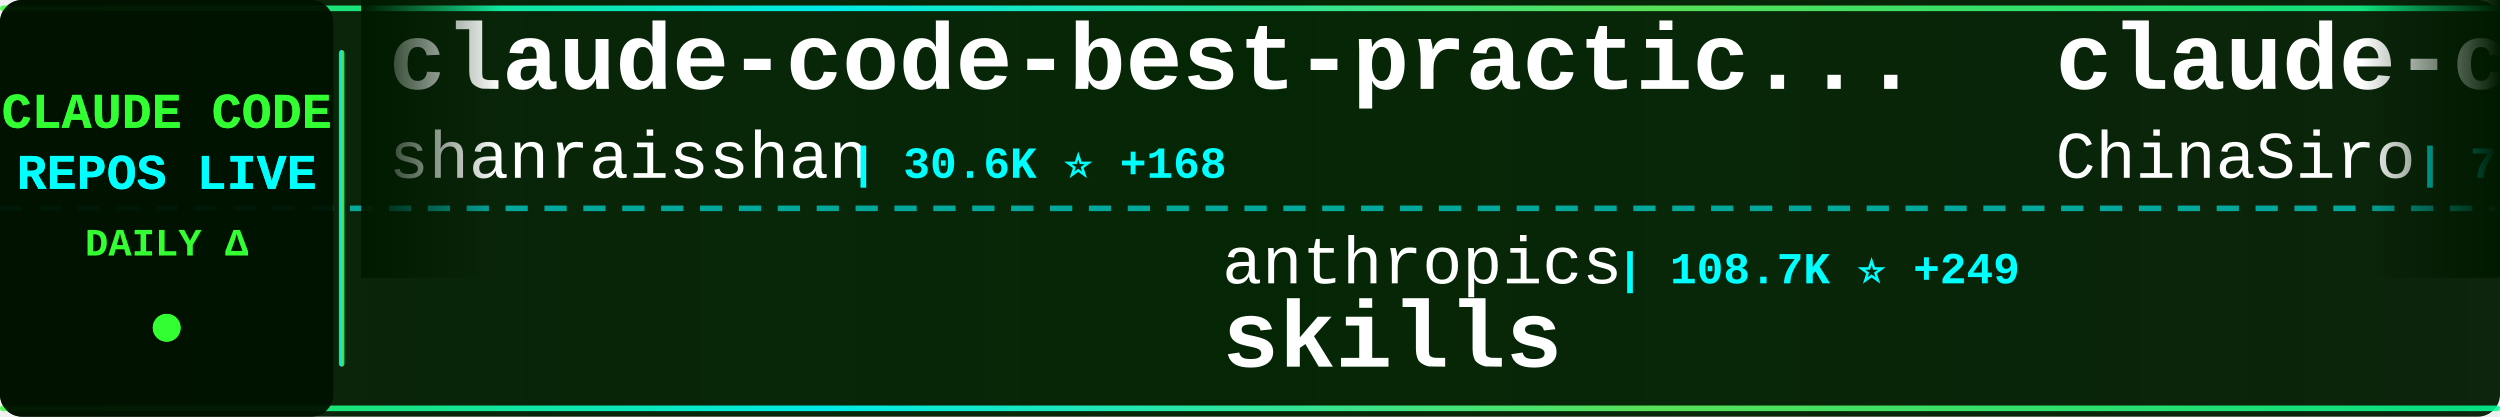
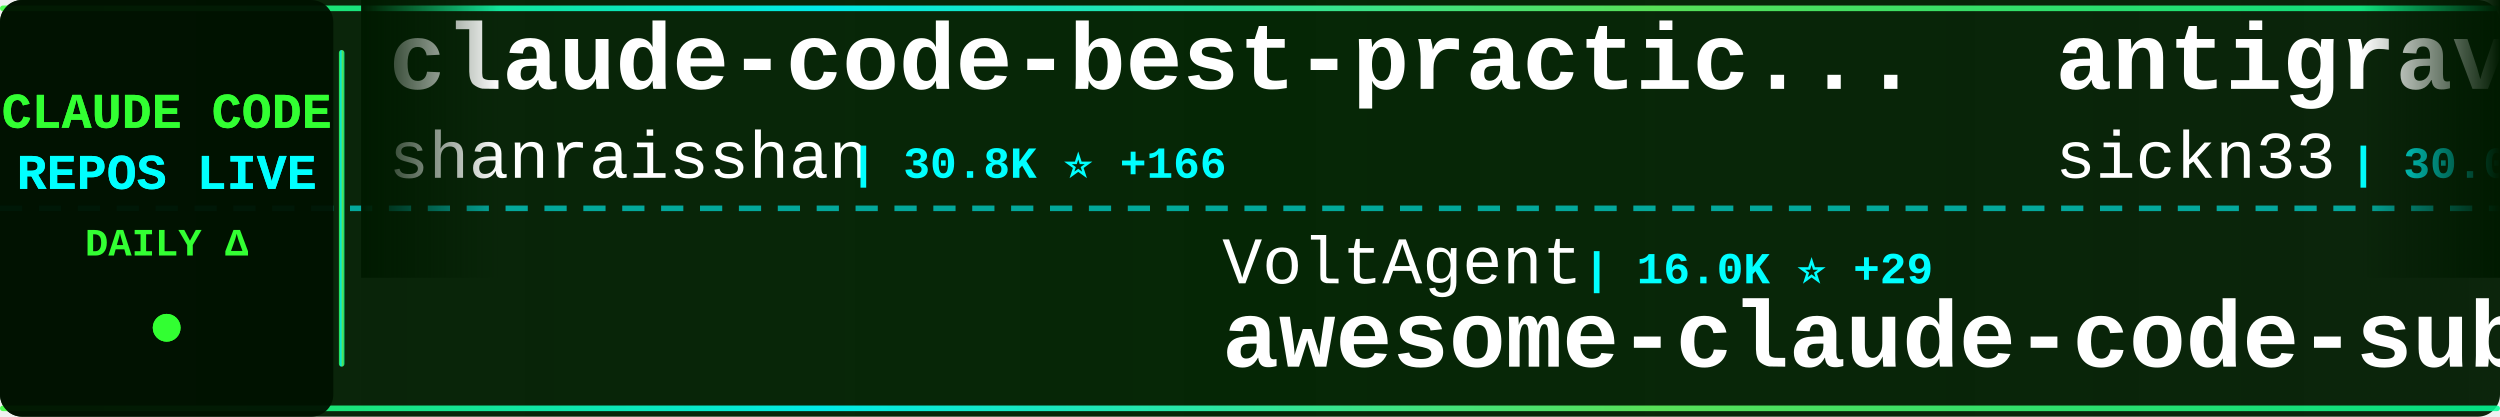
<svg xmlns="http://www.w3.org/2000/svg" width="900" height="150">
  <defs>
    <linearGradient id="tickerBg" x1="0%" y1="0%" x2="100%" y2="0%">
      <stop offset="0%" style="stop-color:#001a00;stop-opacity:0.95" />
      <stop offset="50%" style="stop-color:#002200;stop-opacity:0.98" />
      <stop offset="100%" style="stop-color:#001a00;stop-opacity:0.95" />
    </linearGradient>
    <linearGradient id="borderGrad" x1="0%" y1="0%" x2="100%" y2="0%">
      <stop offset="0%" style="stop-color:#33ff33;stop-opacity:0.85">
        <animate attributeName="stop-opacity" values="0.85;1;0.85" dur="2s" repeatCount="indefinite" />
      </stop>
      <stop offset="33%" style="stop-color:#00ffff;stop-opacity:0.9">
        <animate attributeName="stop-opacity" values="0.9;1;0.9" dur="2.2s" repeatCount="indefinite" />
      </stop>
      <stop offset="66%" style="stop-color:#66ff66;stop-opacity:0.85">
        <animate attributeName="stop-opacity" values="0.85;1;0.85" dur="1.8s" repeatCount="indefinite" />
      </stop>
      <stop offset="100%" style="stop-color:#00ff99;stop-opacity:0.85">
        <animate attributeName="stop-opacity" values="0.85;1;0.85" dur="2s" repeatCount="indefinite" />
      </stop>
    </linearGradient>
    <filter id="textGlow">
      <feGaussianBlur stdDeviation="0.1" result="coloredBlur" />
      <feMerge>
        <feMergeNode in="coloredBlur" />
        <feMergeNode in="SourceGraphic" />
      </feMerge>
    </filter>
    <filter id="metricGlow">
      <feGaussianBlur stdDeviation="0.2" result="coloredBlur" />
      <feMerge>
        <feMergeNode in="coloredBlur" />
        <feMergeNode in="SourceGraphic" />
      </feMerge>
    </filter>
    <linearGradient id="leftFade" x1="0%" y1="0%" x2="100%" y2="0%">
      <stop offset="0%" style="stop-color:#001a00;stop-opacity:1" />
      <stop offset="100%" style="stop-color:#001a00;stop-opacity:0" />
    </linearGradient>
    <linearGradient id="rightFade" x1="0%" y1="0%" x2="100%" y2="0%">
      <stop offset="0%" style="stop-color:#001a00;stop-opacity:0" />
      <stop offset="100%" style="stop-color:#001a00;stop-opacity:1" />
    </linearGradient>
  </defs>
  <rect width="900" height="150" fill="url(#tickerBg)" rx="8" />
  <rect x="0" y="2" width="900" height="2" fill="url(#borderGrad)" rx="1" />
  <rect x="0" y="146" width="900" height="2" fill="url(#borderGrad)" rx="1" />
  <line x1="0" y1="75" x2="900" y2="75" stroke="#00ffff" stroke-width="2" stroke-dasharray="8 6" opacity="0.6" />
  <rect x="0" y="0" width="120" height="150" fill="#001100" opacity="0.95" rx="8" />
  <text x="60" y="46" font-family="'Courier New', monospace" font-size="18" font-weight="bold" fill="#33ff33" text-anchor="middle" filter="url(#textGlow)">
    CLAUDE CODE
  </text>
  <text x="60" y="68" font-family="'Courier New', monospace" font-size="18" font-weight="bold" fill="#00ffff" text-anchor="middle" filter="url(#textGlow)">
    REPOS LIVE
  </text>
  <text x="60" y="92" font-family="'Courier New', monospace" font-size="14" font-weight="bold" fill="#33ff33" text-anchor="middle">
    DAILY Δ
  </text>
  <circle cx="60" cy="118" r="5" fill="#33ff33" filter="url(#metricGlow)">
    <animate attributeName="r" values="4;6;4" dur="1.5s" repeatCount="indefinite" />
    <animate attributeName="opacity" values="0.6;1;0.6" dur="1.5s" repeatCount="indefinite" />
  </circle>
  <rect x="122" y="18" width="2" height="114" fill="url(#borderGrad)" rx="1" />
  <clipPath id="tickerClip">
    <rect x="130" y="0" width="770" height="150" />
  </clipPath>
  <g clip-path="url(#tickerClip)">
    <g id="tickerItems">
      <animateTransform attributeName="transform" attributeType="XML" type="translate" from="0 0" to="-3000 0" dur="54s" repeatCount="indefinite" />
      <g transform="translate(0, 0)">
        <text x="140" y="32" font-family="'Courier New', monospace" font-size="34" font-weight="bold" fill="#ffffff">claude-code-best-practic...</text>
        <text x="140" y="64" font-family="'Courier New', monospace" font-size="24" font-weight="normal" fill="#ffffff" opacity="1.0">shanraisshan</text>
-         <text x="306" y="64" font-family="'Courier New', monospace" font-size="16" font-weight="bold" fill="#00ffff"> | 30.6K ⭐ +168</text>
+         <text x="306" y="64" font-family="'Courier New', monospace" font-size="16" font-weight="bold" fill="#00ffff"> | 30.8K ⭐ +166</text>
      </g>
      <g transform="translate(300, 0)">
-         <text x="140" y="102" font-family="'Courier New', monospace" font-size="24" font-weight="normal" fill="#ffffff" opacity="1.0">anthropics</text>
-         <text x="282" y="102" font-family="'Courier New', monospace" font-size="16" font-weight="bold" fill="#00ffff"> | 108.7K ⭐ +249</text>
-         <text x="140" y="132" font-family="'Courier New', monospace" font-size="34" font-weight="bold" fill="#ffffff">skills</text>
+         <text x="140" y="102" font-family="'Courier New', monospace" font-size="24" font-weight="normal" fill="#ffffff" opacity="1.0">VoltAgent</text>
+         <text x="270" y="102" font-family="'Courier New', monospace" font-size="16" font-weight="bold" fill="#00ffff"> | 16.0K ⭐ +29</text>
+         <text x="140" y="132" font-family="'Courier New', monospace" font-size="34" font-weight="bold" fill="#ffffff">awesome-claude-code-suba...</text>
      </g>
      <g transform="translate(600, 0)">
-         <text x="140" y="32" font-family="'Courier New', monospace" font-size="34" font-weight="bold" fill="#ffffff">claude-code-sourcemap</text>
-         <text x="140" y="64" font-family="'Courier New', monospace" font-size="24" font-weight="normal" fill="#ffffff" opacity="1.0">ChinaSiro</text>
-         <text x="270" y="64" font-family="'Courier New', monospace" font-size="16" font-weight="bold" fill="#00ffff"> | 7.7K ⭐ +345</text>
+         <text x="140" y="32" font-family="'Courier New', monospace" font-size="34" font-weight="bold" fill="#ffffff">antigravity-awesome-skil...</text>
+         <text x="140" y="64" font-family="'Courier New', monospace" font-size="24" font-weight="normal" fill="#ffffff" opacity="1.0">sickn33</text>
+         <text x="246" y="64" font-family="'Courier New', monospace" font-size="16" font-weight="bold" fill="#00ffff"> | 30.0K ⭐ +72</text>
      </g>
      <g transform="translate(900, 0)">
-         <text x="140" y="102" font-family="'Courier New', monospace" font-size="24" font-weight="normal" fill="#ffffff" opacity="1.0">frankbria</text>
-         <text x="270" y="102" font-family="'Courier New', monospace" font-size="16" font-weight="bold" fill="#00ffff"> | 8.3K ⭐ +7</text>
-         <text x="140" y="132" font-family="'Courier New', monospace" font-size="34" font-weight="bold" fill="#ffffff">ralph-claude-code</text>
+         <text x="140" y="102" font-family="'Courier New', monospace" font-size="24" font-weight="normal" fill="#ffffff" opacity="1.0">Alishahryar1</text>
+         <text x="306" y="102" font-family="'Courier New', monospace" font-size="16" font-weight="bold" fill="#00ffff"> | 1.4K ⭐ +13</text>
+         <text x="140" y="132" font-family="'Courier New', monospace" font-size="34" font-weight="bold" fill="#ffffff">free-claude-code</text>
      </g>
      <g transform="translate(1200, 0)">
-         <text x="140" y="32" font-family="'Courier New', monospace" font-size="34" font-weight="bold" fill="#ffffff">claude-code-hooks-master...</text>
-         <text x="140" y="64" font-family="'Courier New', monospace" font-size="24" font-weight="normal" fill="#ffffff" opacity="1.0">disler</text>
-         <text x="234" y="64" font-family="'Courier New', monospace" font-size="16" font-weight="bold" fill="#00ffff"> | 3.5K ⭐ +3</text>
+         <text x="140" y="32" font-family="'Courier New', monospace" font-size="34" font-weight="bold" fill="#ffffff">claude-code</text>
+         <text x="140" y="64" font-family="'Courier New', monospace" font-size="24" font-weight="normal" fill="#ffffff" opacity="1.0">Onewon</text>
+         <text x="234" y="64" font-family="'Courier New', monospace" font-size="16" font-weight="bold" fill="#00ffff"> | 143 ⭐ +6</text>
      </g>
      <g transform="translate(1500, 0)">
-         <text x="140" y="102" font-family="'Courier New', monospace" font-size="24" font-weight="normal" fill="#ffffff" opacity="1.0">eyaltoledano</text>
-         <text x="306" y="102" font-family="'Courier New', monospace" font-size="16" font-weight="bold" fill="#00ffff"> | 26.4K ⭐ +9</text>
-         <text x="140" y="132" font-family="'Courier New', monospace" font-size="34" font-weight="bold" fill="#ffffff">claude-task-master</text>
+         <text x="140" y="102" font-family="'Courier New', monospace" font-size="24" font-weight="normal" fill="#ffffff" opacity="1.0">zebbern</text>
+         <text x="246" y="102" font-family="'Courier New', monospace" font-size="16" font-weight="bold" fill="#00ffff"> | 3.8K ⭐ +4</text>
+         <text x="140" y="132" font-family="'Courier New', monospace" font-size="34" font-weight="bold" fill="#ffffff">claude-code-guide</text>
      </g>
      <g transform="translate(1800, 0)">
-         <text x="140" y="32" font-family="'Courier New', monospace" font-size="34" font-weight="bold" fill="#ffffff">claude-code-source-code-...</text>
-         <text x="140" y="64" font-family="'Courier New', monospace" font-size="24" font-weight="normal" fill="#ffffff" opacity="1.0">ghuntley</text>
-         <text x="258" y="64" font-family="'Courier New', monospace" font-size="16" font-weight="bold" fill="#00ffff"> | 957 ⭐ +4</text>
+         <text x="140" y="32" font-family="'Courier New', monospace" font-size="34" font-weight="bold" fill="#ffffff">claude-code-proxy</text>
+         <text x="140" y="64" font-family="'Courier New', monospace" font-size="24" font-weight="normal" fill="#ffffff" opacity="1.0">1rgs</text>
+         <text x="210" y="64" font-family="'Courier New', monospace" font-size="16" font-weight="bold" fill="#00ffff"> | 3.4K ⭐ +4</text>
      </g>
      <g transform="translate(2100, 0)">
-         <text x="140" y="102" font-family="'Courier New', monospace" font-size="24" font-weight="normal" fill="#ffffff" opacity="1.0">siteboon</text>
-         <text x="258" y="102" font-family="'Courier New', monospace" font-size="16" font-weight="bold" fill="#00ffff"> | 9.3K ⭐ +14</text>
-         <text x="140" y="132" font-family="'Courier New', monospace" font-size="34" font-weight="bold" fill="#ffffff">claudecodeui</text>
+         <text x="140" y="102" font-family="'Courier New', monospace" font-size="24" font-weight="normal" fill="#ffffff" opacity="1.0">lst97</text>
+         <text x="222" y="102" font-family="'Courier New', monospace" font-size="16" font-weight="bold" fill="#00ffff"> | 1.5K ⭐</text>
+         <text x="140" y="132" font-family="'Courier New', monospace" font-size="34" font-weight="bold" fill="#ffffff">claude-code-sub-agents</text>
      </g>
      <g transform="translate(2400, 0)">
-         <text x="140" y="32" font-family="'Courier New', monospace" font-size="34" font-weight="bold" fill="#ffffff">claude-code</text>
-         <text x="140" y="64" font-family="'Courier New', monospace" font-size="24" font-weight="normal" fill="#ffffff" opacity="1.0">codeaashu</text>
-         <text x="270" y="64" font-family="'Courier New', monospace" font-size="16" font-weight="bold" fill="#00ffff"> | 755 ⭐ +122</text>
+         <text x="140" y="32" font-family="'Courier New', monospace" font-size="34" font-weight="bold" fill="#ffffff">openclaude</text>
+         <text x="140" y="64" font-family="'Courier New', monospace" font-size="24" font-weight="normal" fill="#ffffff" opacity="1.0">Gitlawb</text>
+         <text x="246" y="64" font-family="'Courier New', monospace" font-size="16" font-weight="bold" fill="#00ffff"> | 5.6K ⭐ +1.1K</text>
      </g>
      <g transform="translate(2700, 0)">
-         <text x="140" y="102" font-family="'Courier New', monospace" font-size="24" font-weight="normal" fill="#ffffff" opacity="1.0">darcyegb</text>
-         <text x="258" y="102" font-family="'Courier New', monospace" font-size="16" font-weight="bold" fill="#00ffff"> | 640 ⭐ +1</text>
-         <text x="140" y="132" font-family="'Courier New', monospace" font-size="34" font-weight="bold" fill="#ffffff">ClaudeCodeAgents</text>
+         <text x="140" y="102" font-family="'Courier New', monospace" font-size="24" font-weight="normal" fill="#ffffff" opacity="1.0">disler</text>
+         <text x="234" y="102" font-family="'Courier New', monospace" font-size="16" font-weight="bold" fill="#00ffff"> | 3.5K ⭐ +2</text>
+         <text x="140" y="132" font-family="'Courier New', monospace" font-size="34" font-weight="bold" fill="#ffffff">claude-code-hooks-master...</text>
      </g>
      <g transform="translate(3000, 0)">
        <text x="140" y="32" font-family="'Courier New', monospace" font-size="34" font-weight="bold" fill="#ffffff">claude-code-best-practic...</text>
        <text x="140" y="64" font-family="'Courier New', monospace" font-size="24" font-weight="normal" fill="#ffffff" opacity="1.0">shanraisshan</text>
-         <text x="306" y="64" font-family="'Courier New', monospace" font-size="16" font-weight="bold" fill="#00ffff"> | 30.6K ⭐ +168</text>
+         <text x="306" y="64" font-family="'Courier New', monospace" font-size="16" font-weight="bold" fill="#00ffff"> | 30.8K ⭐ +166</text>
      </g>
      <g transform="translate(3300, 0)">
-         <text x="140" y="102" font-family="'Courier New', monospace" font-size="24" font-weight="normal" fill="#ffffff" opacity="1.0">anthropics</text>
-         <text x="282" y="102" font-family="'Courier New', monospace" font-size="16" font-weight="bold" fill="#00ffff"> | 108.7K ⭐ +249</text>
-         <text x="140" y="132" font-family="'Courier New', monospace" font-size="34" font-weight="bold" fill="#ffffff">skills</text>
+         <text x="140" y="102" font-family="'Courier New', monospace" font-size="24" font-weight="normal" fill="#ffffff" opacity="1.0">VoltAgent</text>
+         <text x="270" y="102" font-family="'Courier New', monospace" font-size="16" font-weight="bold" fill="#00ffff"> | 16.0K ⭐ +29</text>
+         <text x="140" y="132" font-family="'Courier New', monospace" font-size="34" font-weight="bold" fill="#ffffff">awesome-claude-code-suba...</text>
      </g>
      <g transform="translate(3600, 0)">
-         <text x="140" y="32" font-family="'Courier New', monospace" font-size="34" font-weight="bold" fill="#ffffff">claude-code-sourcemap</text>
-         <text x="140" y="64" font-family="'Courier New', monospace" font-size="24" font-weight="normal" fill="#ffffff" opacity="1.0">ChinaSiro</text>
-         <text x="270" y="64" font-family="'Courier New', monospace" font-size="16" font-weight="bold" fill="#00ffff"> | 7.7K ⭐ +345</text>
+         <text x="140" y="32" font-family="'Courier New', monospace" font-size="34" font-weight="bold" fill="#ffffff">antigravity-awesome-skil...</text>
+         <text x="140" y="64" font-family="'Courier New', monospace" font-size="24" font-weight="normal" fill="#ffffff" opacity="1.0">sickn33</text>
+         <text x="246" y="64" font-family="'Courier New', monospace" font-size="16" font-weight="bold" fill="#00ffff"> | 30.0K ⭐ +72</text>
      </g>
      <g transform="translate(3900, 0)">
-         <text x="140" y="102" font-family="'Courier New', monospace" font-size="24" font-weight="normal" fill="#ffffff" opacity="1.0">frankbria</text>
-         <text x="270" y="102" font-family="'Courier New', monospace" font-size="16" font-weight="bold" fill="#00ffff"> | 8.3K ⭐ +7</text>
-         <text x="140" y="132" font-family="'Courier New', monospace" font-size="34" font-weight="bold" fill="#ffffff">ralph-claude-code</text>
+         <text x="140" y="102" font-family="'Courier New', monospace" font-size="24" font-weight="normal" fill="#ffffff" opacity="1.0">Alishahryar1</text>
+         <text x="306" y="102" font-family="'Courier New', monospace" font-size="16" font-weight="bold" fill="#00ffff"> | 1.4K ⭐ +13</text>
+         <text x="140" y="132" font-family="'Courier New', monospace" font-size="34" font-weight="bold" fill="#ffffff">free-claude-code</text>
      </g>
    </g>
  </g>
  <rect x="130" y="0" width="50" height="100" fill="url(#leftFade)" />
  <rect x="850" y="0" width="50" height="100" fill="url(#rightFade)" />
</svg>
